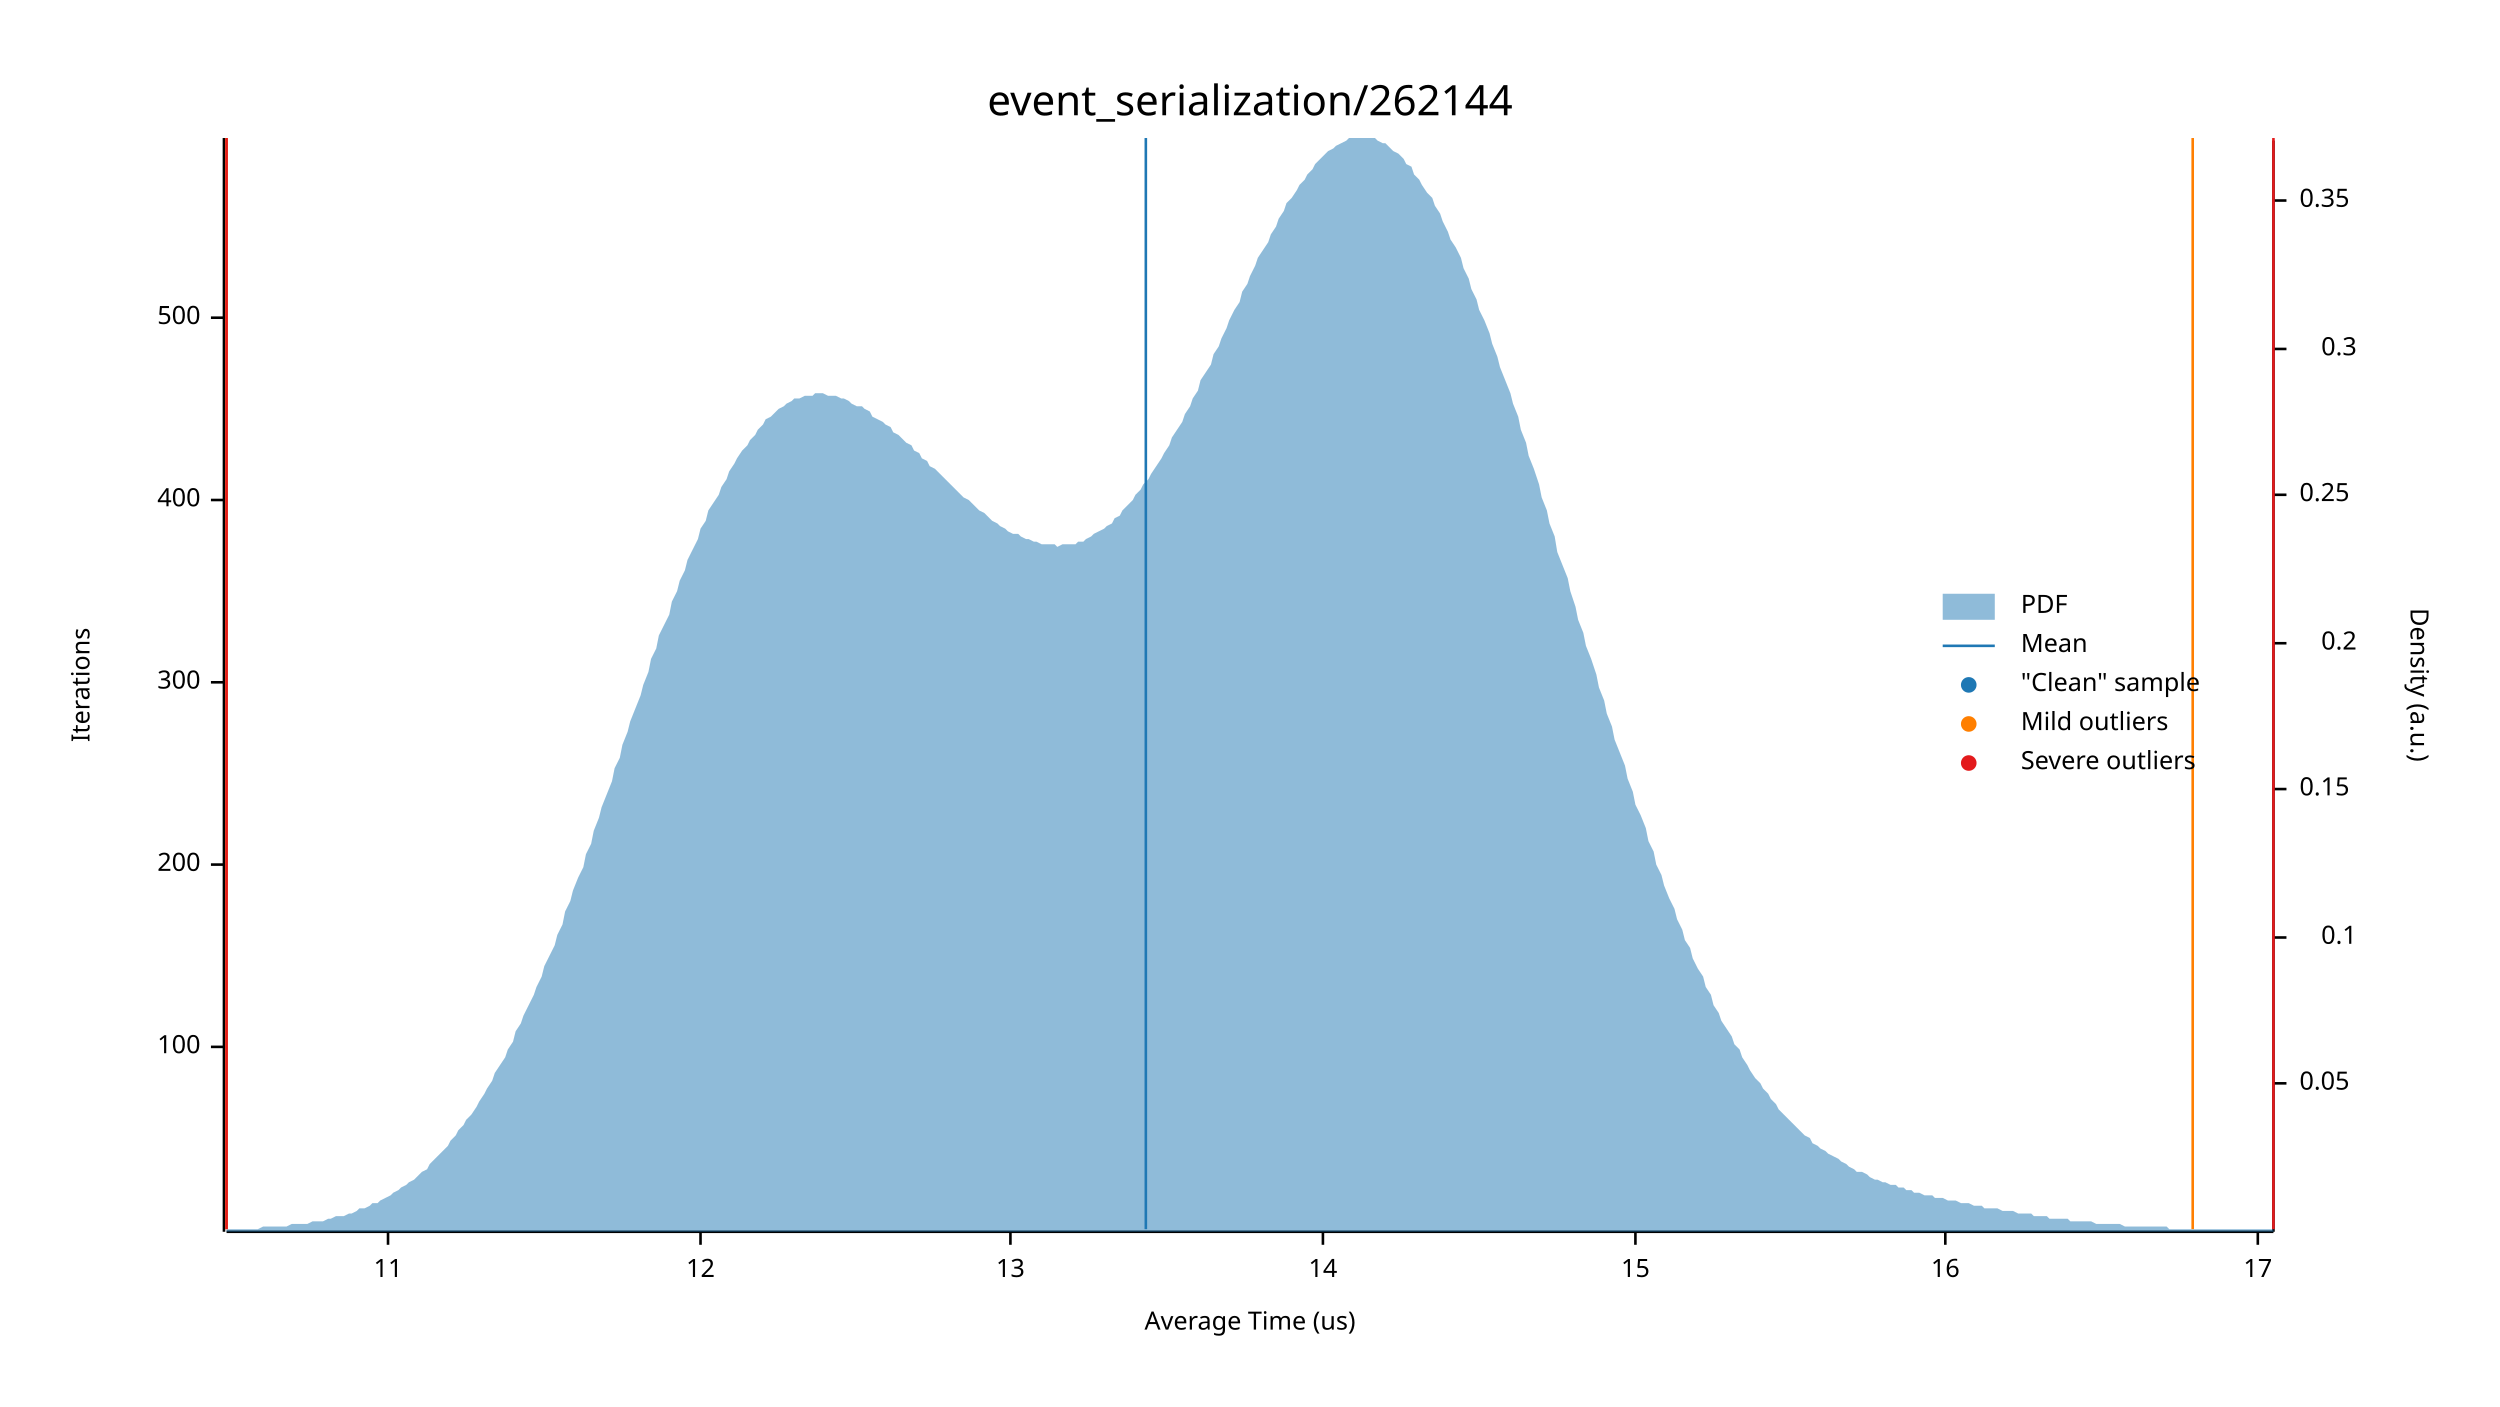
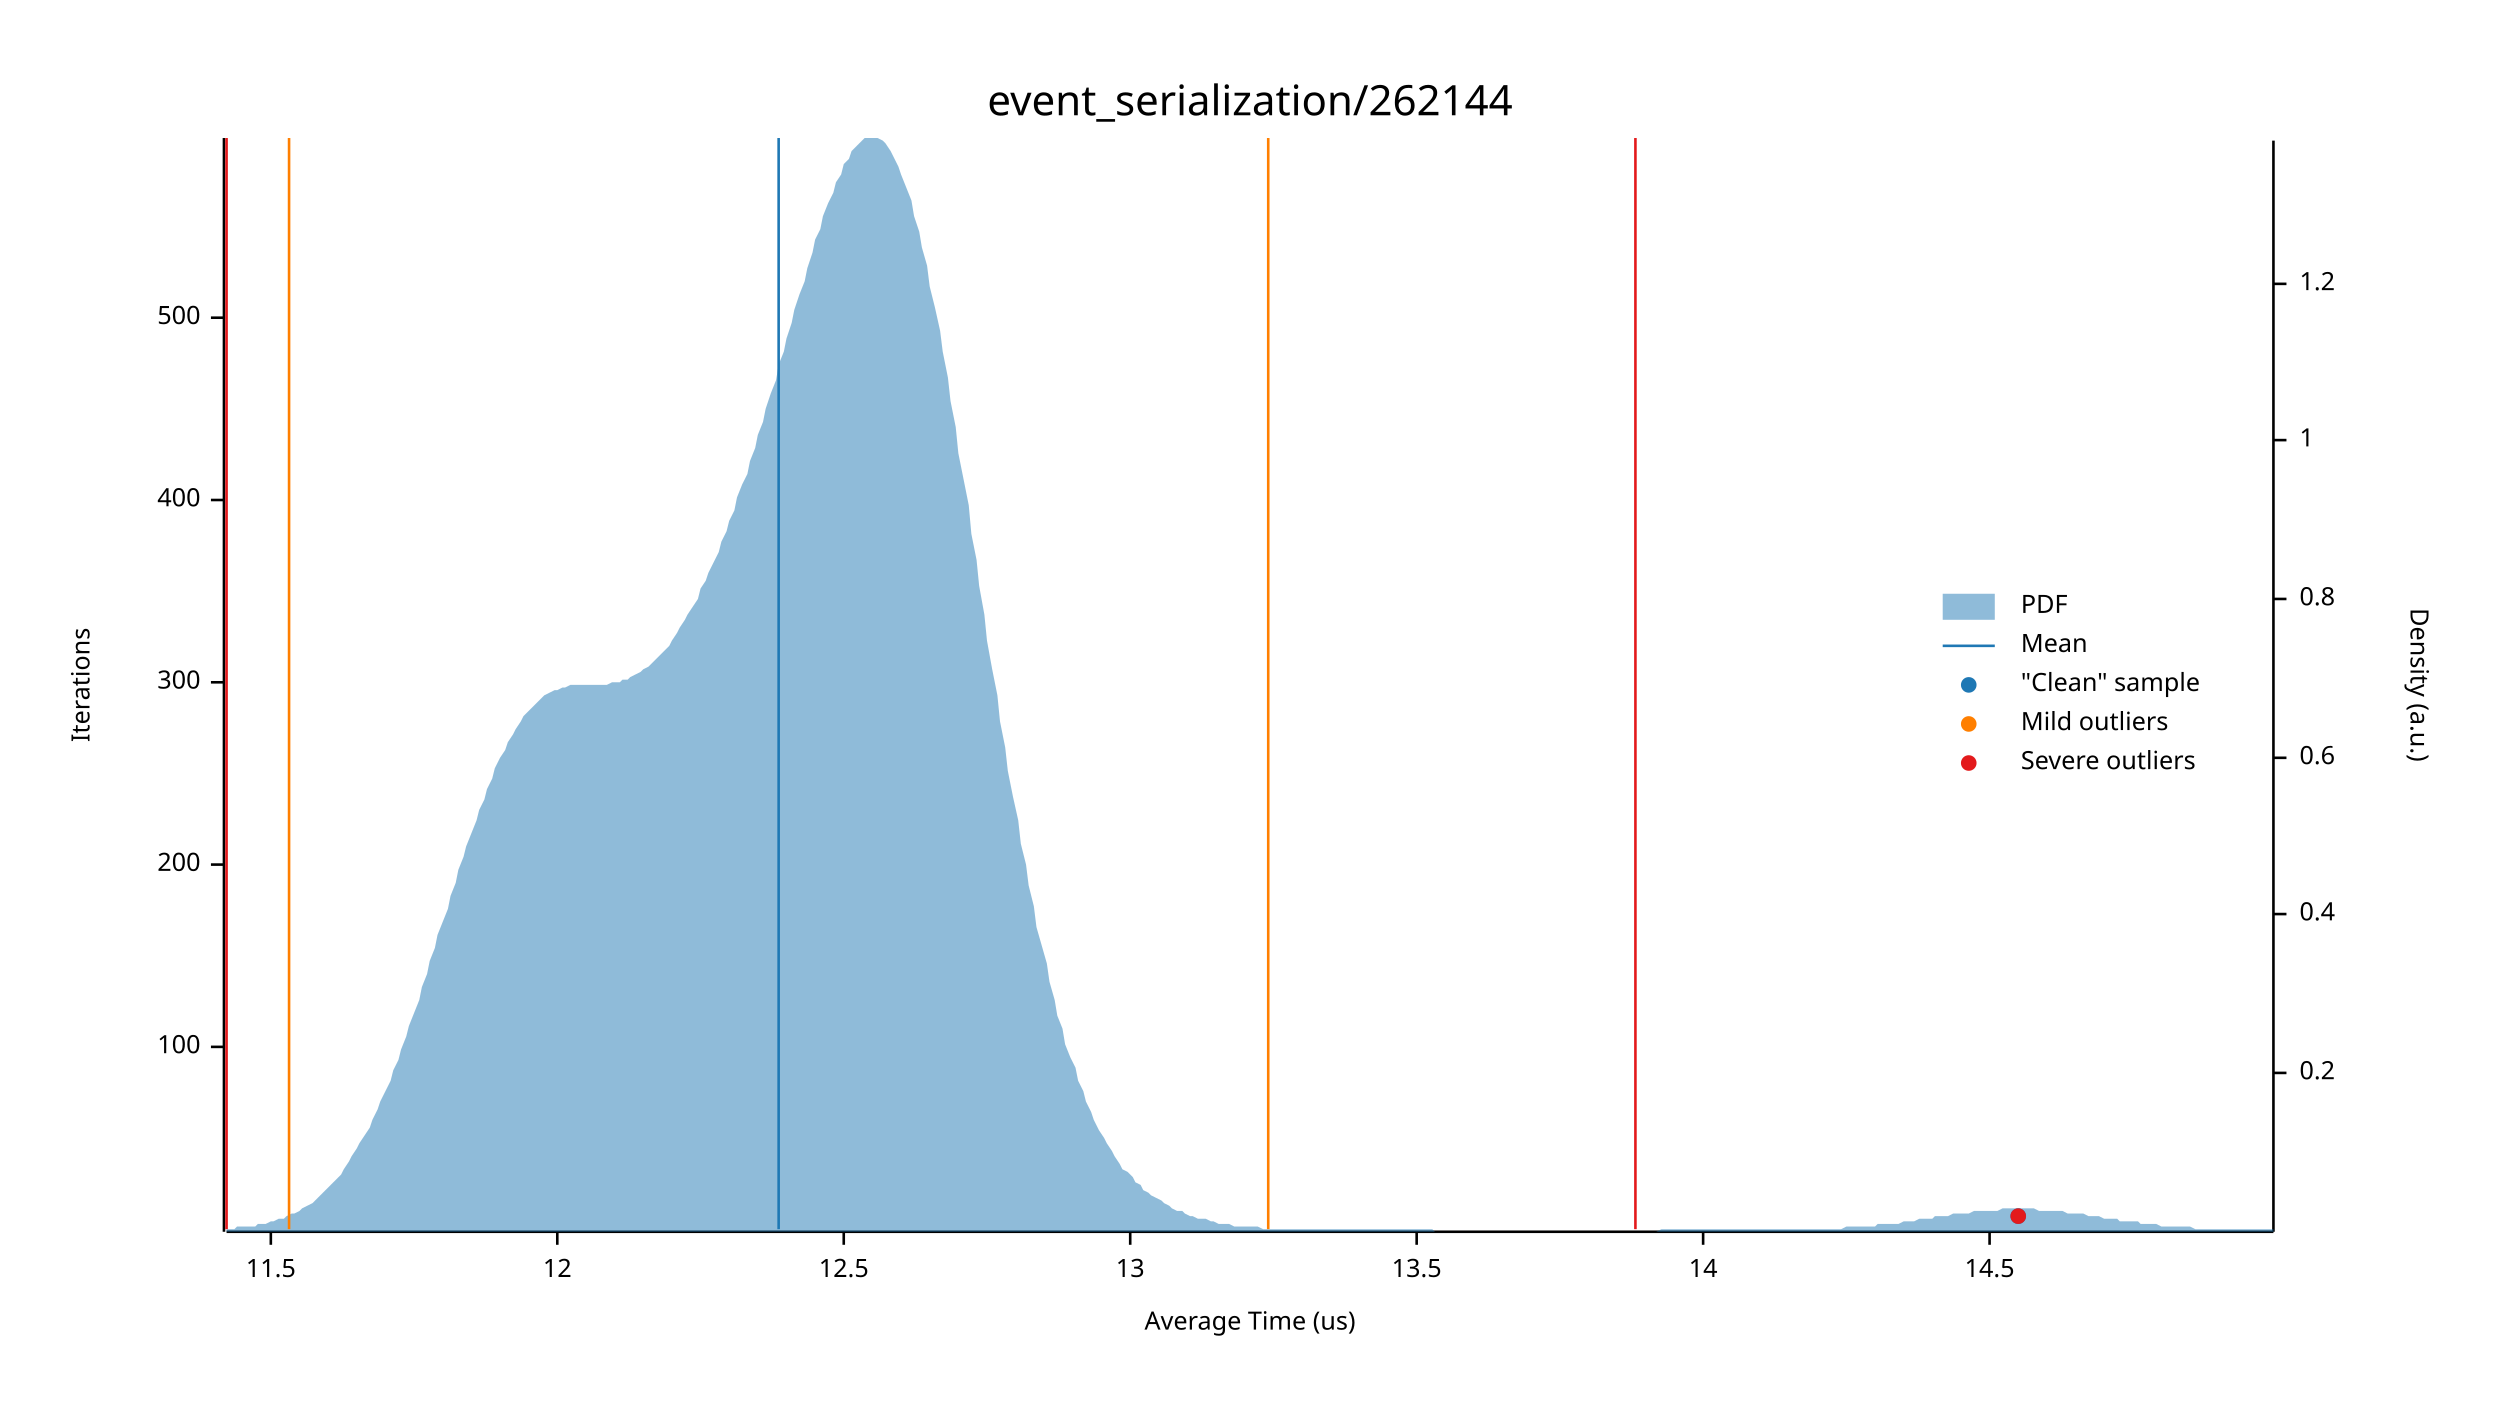
<svg xmlns="http://www.w3.org/2000/svg" width="960" height="540" viewBox="0 0 960 540">
  <text x="480" y="32" dy="0.76em" text-anchor="middle" font-family="sans-serif" font-size="16.129" opacity="1" fill="#000000">
event_serialization/262144
</text>
  <text x="27" y="263" dy="0.76em" text-anchor="middle" font-family="sans-serif" font-size="9.677" opacity="1" fill="#000000" transform="rotate(270, 27, 263)">
Iterations
</text>
  <text x="480" y="513" dy="-0.5ex" text-anchor="middle" font-family="sans-serif" font-size="9.677" opacity="1" fill="#000000">
Average Time (us)
</text>
  <polyline fill="none" opacity="1" stroke="#000000" stroke-width="1" points="86,53 86,473 " />
  <text x="77" y="402" dy="0.5ex" text-anchor="end" font-family="sans-serif" font-size="9.677" opacity="1" fill="#000000">
100
</text>
  <polyline fill="none" opacity="1" stroke="#000000" stroke-width="1" points="81,402 86,402 " />
  <text x="77" y="332" dy="0.5ex" text-anchor="end" font-family="sans-serif" font-size="9.677" opacity="1" fill="#000000">
200
</text>
  <polyline fill="none" opacity="1" stroke="#000000" stroke-width="1" points="81,332 86,332 " />
  <text x="77" y="262" dy="0.5ex" text-anchor="end" font-family="sans-serif" font-size="9.677" opacity="1" fill="#000000">
300
</text>
  <polyline fill="none" opacity="1" stroke="#000000" stroke-width="1" points="81,262 86,262 " />
  <text x="77" y="192" dy="0.5ex" text-anchor="end" font-family="sans-serif" font-size="9.677" opacity="1" fill="#000000">
400
</text>
  <polyline fill="none" opacity="1" stroke="#000000" stroke-width="1" points="81,192 86,192 " />
  <text x="77" y="122" dy="0.5ex" text-anchor="end" font-family="sans-serif" font-size="9.677" opacity="1" fill="#000000">
500
</text>
  <polyline fill="none" opacity="1" stroke="#000000" stroke-width="1" points="81,122 86,122 " />
  <polyline fill="none" opacity="1" stroke="#000000" stroke-width="1" points="87,473 873,473 " />
-   <text x="149" y="483" dy="0.76em" text-anchor="middle" font-family="sans-serif" font-size="9.677" opacity="1" fill="#000000">
- 11
+   <text x="104" y="483" dy="0.76em" text-anchor="middle" font-family="sans-serif" font-size="9.677" opacity="1" fill="#000000">
+ 11.5
</text>
-   <polyline fill="none" opacity="1" stroke="#000000" stroke-width="1" points="149,473 149,478 " />
-   <text x="269" y="483" dy="0.76em" text-anchor="middle" font-family="sans-serif" font-size="9.677" opacity="1" fill="#000000">
+   <polyline fill="none" opacity="1" stroke="#000000" stroke-width="1" points="104,473 104,478 " />
+   <text x="214" y="483" dy="0.76em" text-anchor="middle" font-family="sans-serif" font-size="9.677" opacity="1" fill="#000000">
12
</text>
-   <polyline fill="none" opacity="1" stroke="#000000" stroke-width="1" points="269,473 269,478 " />
-   <text x="388" y="483" dy="0.76em" text-anchor="middle" font-family="sans-serif" font-size="9.677" opacity="1" fill="#000000">
+   <polyline fill="none" opacity="1" stroke="#000000" stroke-width="1" points="214,473 214,478 " />
+   <text x="324" y="483" dy="0.76em" text-anchor="middle" font-family="sans-serif" font-size="9.677" opacity="1" fill="#000000">
+ 12.5
+ </text>
+   <polyline fill="none" opacity="1" stroke="#000000" stroke-width="1" points="324,473 324,478 " />
+   <text x="434" y="483" dy="0.76em" text-anchor="middle" font-family="sans-serif" font-size="9.677" opacity="1" fill="#000000">
13
</text>
-   <polyline fill="none" opacity="1" stroke="#000000" stroke-width="1" points="388,473 388,478 " />
-   <text x="508" y="483" dy="0.76em" text-anchor="middle" font-family="sans-serif" font-size="9.677" opacity="1" fill="#000000">
+   <polyline fill="none" opacity="1" stroke="#000000" stroke-width="1" points="434,473 434,478 " />
+   <text x="544" y="483" dy="0.76em" text-anchor="middle" font-family="sans-serif" font-size="9.677" opacity="1" fill="#000000">
+ 13.5
+ </text>
+   <polyline fill="none" opacity="1" stroke="#000000" stroke-width="1" points="544,473 544,478 " />
+   <text x="654" y="483" dy="0.76em" text-anchor="middle" font-family="sans-serif" font-size="9.677" opacity="1" fill="#000000">
14
</text>
-   <polyline fill="none" opacity="1" stroke="#000000" stroke-width="1" points="508,473 508,478 " />
-   <text x="628" y="483" dy="0.76em" text-anchor="middle" font-family="sans-serif" font-size="9.677" opacity="1" fill="#000000">
- 15
+   <polyline fill="none" opacity="1" stroke="#000000" stroke-width="1" points="654,473 654,478 " />
+   <text x="764" y="483" dy="0.76em" text-anchor="middle" font-family="sans-serif" font-size="9.677" opacity="1" fill="#000000">
+ 14.5
</text>
-   <polyline fill="none" opacity="1" stroke="#000000" stroke-width="1" points="628,473 628,478 " />
-   <text x="747" y="483" dy="0.76em" text-anchor="middle" font-family="sans-serif" font-size="9.677" opacity="1" fill="#000000">
- 16
- </text>
-   <polyline fill="none" opacity="1" stroke="#000000" stroke-width="1" points="747,473 747,478 " />
-   <text x="867" y="483" dy="0.76em" text-anchor="middle" font-family="sans-serif" font-size="9.677" opacity="1" fill="#000000">
- 17
- </text>
-   <polyline fill="none" opacity="1" stroke="#000000" stroke-width="1" points="867,473 867,478 " />
+   <polyline fill="none" opacity="1" stroke="#000000" stroke-width="1" points="764,473 764,478 " />
  <text x="933" y="263" dy="0.76em" text-anchor="middle" font-family="sans-serif" font-size="9.677" opacity="1" fill="#000000" transform="rotate(90, 933, 263)">
Density (a.u.)
</text>
  <polyline fill="none" opacity="1" stroke="#000000" stroke-width="1" points="873,54 873,473 " />
-   <text x="883" y="416" dy="0.5ex" text-anchor="start" font-family="sans-serif" font-size="9.677" opacity="1" fill="#000000">
- 0.05
- </text>
-   <polyline fill="none" opacity="1" stroke="#000000" stroke-width="1" points="873,416 878,416 " />
-   <text x="905" y="360" dy="0.5ex" text-anchor="end" font-family="sans-serif" font-size="9.677" opacity="1" fill="#000000">
- 0.1
- </text>
-   <polyline fill="none" opacity="1" stroke="#000000" stroke-width="1" points="873,360 878,360 " />
-   <text x="883" y="303" dy="0.5ex" text-anchor="start" font-family="sans-serif" font-size="9.677" opacity="1" fill="#000000">
- 0.15
- </text>
-   <polyline fill="none" opacity="1" stroke="#000000" stroke-width="1" points="873,303 878,303 " />
-   <text x="905" y="247" dy="0.5ex" text-anchor="end" font-family="sans-serif" font-size="9.677" opacity="1" fill="#000000">
+   <text x="883" y="412" dy="0.5ex" text-anchor="start" font-family="sans-serif" font-size="9.677" opacity="1" fill="#000000">
0.2
</text>
-   <polyline fill="none" opacity="1" stroke="#000000" stroke-width="1" points="873,247 878,247 " />
-   <text x="883" y="190" dy="0.5ex" text-anchor="start" font-family="sans-serif" font-size="9.677" opacity="1" fill="#000000">
- 0.25
+   <polyline fill="none" opacity="1" stroke="#000000" stroke-width="1" points="873,412 878,412 " />
+   <text x="883" y="351" dy="0.5ex" text-anchor="start" font-family="sans-serif" font-size="9.677" opacity="1" fill="#000000">
+ 0.4
</text>
-   <polyline fill="none" opacity="1" stroke="#000000" stroke-width="1" points="873,190 878,190 " />
-   <text x="905" y="134" dy="0.5ex" text-anchor="end" font-family="sans-serif" font-size="9.677" opacity="1" fill="#000000">
- 0.3
+   <polyline fill="none" opacity="1" stroke="#000000" stroke-width="1" points="873,351 878,351 " />
+   <text x="883" y="291" dy="0.5ex" text-anchor="start" font-family="sans-serif" font-size="9.677" opacity="1" fill="#000000">
+ 0.6
</text>
-   <polyline fill="none" opacity="1" stroke="#000000" stroke-width="1" points="873,134 878,134 " />
-   <text x="883" y="77" dy="0.5ex" text-anchor="start" font-family="sans-serif" font-size="9.677" opacity="1" fill="#000000">
- 0.35
+   <polyline fill="none" opacity="1" stroke="#000000" stroke-width="1" points="873,291 878,291 " />
+   <text x="883" y="230" dy="0.5ex" text-anchor="start" font-family="sans-serif" font-size="9.677" opacity="1" fill="#000000">
+ 0.8
</text>
-   <polyline fill="none" opacity="1" stroke="#000000" stroke-width="1" points="873,77 878,77 " />
-   <polygon opacity="0.5" fill="#1F78B4" points="87,472 88,472 90,472 91,472 93,472 94,472 96,472 98,472 99,472 101,471 102,471 104,471 105,471 107,471 109,471 110,471 112,470 113,470 115,470 116,470 118,470 120,469 121,469 123,469 124,469 126,468 127,468 129,467 131,467 132,467 134,466 135,466 137,465 138,464 140,464 142,463 143,462 145,462 146,461 148,460 150,459 151,458 153,457 154,456 156,455 157,454 159,453 161,451 162,450 164,449 165,447 167,445 168,444 170,442 172,440 173,438 175,436 176,434 178,432 179,430 181,428 183,425 184,423 186,420 187,418 189,415 190,412 192,409 194,406 195,403 197,400 198,396 200,393 201,390 203,386 205,382 206,379 208,375 209,371 211,367 213,363 214,359 216,355 217,350 219,346 220,342 222,337 224,333 225,328 227,324 228,319 230,314 231,310 233,305 235,300 236,295 238,291 239,286 241,281 242,277 244,272 246,267 247,263 249,258 250,253 252,249 253,244 255,240 257,236 258,231 260,227 261,223 263,219 264,215 266,211 268,207 269,203 271,200 272,196 274,193 276,190 277,187 279,184 280,181 282,178 283,176 285,173 287,171 288,169 290,167 291,165 293,163 294,161 296,160 298,158 299,157 301,156 302,155 304,154 305,153 307,153 309,152 310,152 312,152 313,151 315,151 316,151 318,152 320,152 321,152 323,153 324,153 326,154 327,155 329,156 331,156 332,157 334,158 335,160 337,161 339,162 340,163 342,164 343,166 345,167 346,168 348,170 350,171 351,173 353,174 354,176 356,177 357,179 359,180 361,182 362,183 364,185 365,186 367,188 368,189 370,191 372,192 373,193 375,195 376,196 378,197 379,198 381,200 383,201 384,202 386,203 387,204 389,205 391,205 392,206 394,207 395,207 397,208 398,208 400,209 402,209 403,209 405,209 406,210 408,209 409,209 411,209 413,209 414,208 416,208 417,207 419,206 420,205 422,204 424,203 425,202 427,201 428,199 430,198 431,196 433,194 435,192 436,190 438,188 439,186 441,184 442,182 444,179 446,176 447,174 449,171 450,168 452,165 454,162 455,159 457,156 458,153 460,150 461,146 463,143 465,140 466,136 468,133 469,130 471,126 472,123 474,119 476,116 477,112 479,109 480,106 482,102 483,99 485,96 487,93 488,90 490,87 491,84 493,81 494,78 496,76 498,73 499,71 501,69 502,67 504,65 505,63 507,61 509,59 510,58 512,57 513,56 515,55 517,54 518,53 520,53 521,53 523,53 524,53 526,53 528,53 529,54 531,55 532,55 534,57 535,58 537,59 539,61 540,63 542,64 543,67 545,69 546,71 548,74 550,76 551,79 553,82 554,85 556,89 557,92 559,95 561,99 562,103 564,107 565,111 567,115 568,119 570,123 572,128 573,132 575,137 576,141 578,146 580,151 581,155 583,160 584,165 586,170 587,175 589,180 591,186 592,191 594,196 595,201 597,206 598,212 600,217 602,222 603,227 605,233 606,238 608,243 609,248 611,253 613,259 614,264 616,269 617,274 619,279 620,284 622,289 624,294 625,299 627,304 628,309 630,313 632,318 633,323 635,327 636,332 638,336 639,340 641,345 643,349 644,353 646,357 647,361 649,364 650,368 652,372 654,375 655,379 657,382 658,386 660,389 661,392 663,395 665,398 666,401 668,403 669,406 671,409 672,411 674,414 676,416 677,418 679,420 680,422 682,424 683,426 685,428 687,430 688,431 690,433 691,434 693,436 695,437 696,439 698,440 699,441 701,442 702,443 704,444 706,445 707,446 709,447 710,448 712,449 713,450 715,450 717,451 718,452 720,453 721,453 723,454 724,454 726,455 728,455 729,456 731,456 732,457 734,457 735,458 737,458 739,459 740,459 742,459 743,460 745,460 746,460 748,461 750,461 751,461 753,462 754,462 756,462 758,463 759,463 761,463 762,464 764,464 765,464 767,464 769,465 770,465 772,465 773,465 775,466 776,466 778,466 780,466 781,467 783,467 784,467 786,467 787,468 789,468 791,468 792,468 794,468 795,469 797,469 798,469 800,469 802,469 803,469 805,470 806,470 808,470 809,470 811,470 813,470 814,470 816,471 817,471 819,471 821,471 822,471 824,471 825,471 827,471 828,471 830,471 832,471 833,472 835,472 836,472 838,472 839,472 841,472 843,472 844,472 846,472 847,472 849,472 850,472 852,472 854,472 855,472 857,472 858,472 860,472 861,472 863,472 865,472 866,472 868,472 869,472 871,472 873,472 873,473 87,473 " />
-   <polyline fill="none" opacity="1" stroke="#1F78B4" stroke-width="1" points="440,472 440,53 " />
-   <polyline fill="none" opacity="1" stroke="#FF7F00" stroke-width="1" points="87,472 87,53 " />
-   <polyline fill="none" opacity="1" stroke="#FF7F00" stroke-width="1" points="842,472 842,53 " />
+   <polyline fill="none" opacity="1" stroke="#000000" stroke-width="1" points="873,230 878,230 " />
+   <text x="883" y="169" dy="0.5ex" text-anchor="start" font-family="sans-serif" font-size="9.677" opacity="1" fill="#000000">
+ 1
+ </text>
+   <polyline fill="none" opacity="1" stroke="#000000" stroke-width="1" points="873,169 878,169 " />
+   <text x="883" y="109" dy="0.5ex" text-anchor="start" font-family="sans-serif" font-size="9.677" opacity="1" fill="#000000">
+ 1.2
+ </text>
+   <polyline fill="none" opacity="1" stroke="#000000" stroke-width="1" points="873,109 878,109 " />
+   <polygon opacity="0.5" fill="#1F78B4" points="87,472 88,472 90,472 91,471 93,471 94,471 96,471 98,471 99,470 101,470 102,470 104,469 105,469 107,468 109,468 110,467 112,466 113,466 115,465 116,464 118,463 120,462 121,461 123,459 124,458 126,456 127,455 129,453 131,451 132,449 134,446 135,444 137,441 138,439 140,436 142,433 143,430 145,426 146,423 148,419 150,415 151,411 153,407 154,403 156,398 157,394 159,389 161,384 162,379 164,374 165,369 167,364 168,359 170,354 172,349 173,344 175,339 176,334 178,329 179,325 181,320 183,315 184,311 186,307 187,303 189,299 190,295 192,291 194,288 195,285 197,282 198,280 200,277 201,275 203,273 205,271 206,270 208,268 209,267 211,266 213,265 214,265 216,264 217,264 219,263 220,263 222,263 224,263 225,263 227,263 228,263 230,263 231,263 233,263 235,262 236,262 238,262 239,261 241,261 242,260 244,259 246,258 247,257 249,256 250,255 252,253 253,252 255,250 257,248 258,246 260,243 261,241 263,238 264,236 266,233 268,230 269,226 271,223 272,220 274,216 276,212 277,208 279,204 280,200 282,196 283,191 285,186 287,182 288,177 290,172 291,167 293,162 294,157 296,151 298,146 299,140 301,135 302,130 304,124 305,119 307,113 309,108 310,103 312,97 313,92 315,88 316,83 318,78 320,74 321,70 323,67 324,63 326,61 327,58 329,56 331,54 332,53 334,53 335,53 337,53 339,54 340,55 342,58 343,60 345,64 346,67 348,72 350,77 351,83 353,89 354,95 356,102 357,110 359,118 361,127 362,135 364,145 365,154 367,164 368,174 370,184 372,194 373,205 375,215 376,225 378,236 379,246 381,257 383,267 384,277 386,287 387,296 389,306 391,315 392,324 394,332 395,340 397,348 398,356 400,363 402,370 403,377 405,384 406,390 408,395 409,401 411,406 413,410 414,415 416,419 417,423 419,427 420,430 422,434 424,437 425,439 427,442 428,444 430,447 431,449 433,450 435,452 436,454 438,455 439,457 441,458 442,459 444,460 446,461 447,462 449,463 450,464 452,465 454,465 455,466 457,467 458,467 460,468 461,468 463,468 465,469 466,469 468,470 469,470 471,470 472,470 474,471 476,471 477,471 479,471 480,471 482,471 483,471 485,472 487,472 488,472 490,472 491,472 493,472 494,472 496,472 498,472 499,472 501,472 502,472 504,472 505,472 507,472 509,472 510,472 512,472 513,472 515,472 517,472 518,472 520,472 521,472 523,472 524,472 526,472 528,472 529,472 531,472 532,472 534,472 535,472 537,472 539,472 540,472 542,472 543,472 545,472 546,472 548,472 550,472 551,473 553,473 554,473 556,473 557,473 559,473 561,473 562,473 564,473 565,473 567,473 568,473 570,473 572,473 573,473 575,473 576,473 578,473 580,473 581,473 583,473 584,473 586,473 587,473 589,473 591,473 592,473 594,473 595,473 597,473 598,473 600,473 602,473 603,473 605,473 606,473 608,473 609,473 611,473 613,473 614,473 616,473 617,473 619,473 620,473 622,473 624,473 625,473 627,473 628,473 630,473 632,473 633,473 635,473 636,473 638,472 639,472 641,472 643,472 644,472 646,472 647,472 649,472 650,472 652,472 654,472 655,472 657,472 658,472 660,472 661,472 663,472 665,472 666,472 668,472 669,472 671,472 672,472 674,472 676,472 677,472 679,472 680,472 682,472 683,472 685,472 687,472 688,472 690,472 691,472 693,472 695,472 696,472 698,472 699,472 701,472 702,472 704,472 706,472 707,472 709,471 710,471 712,471 713,471 715,471 717,471 718,471 720,471 721,470 723,470 724,470 726,470 728,470 729,470 731,469 732,469 734,469 735,469 737,468 739,468 740,468 742,468 743,467 745,467 746,467 748,467 750,466 751,466 753,466 754,466 756,466 758,465 759,465 761,465 762,465 764,465 765,465 767,465 769,464 770,464 772,464 773,464 775,464 776,464 778,464 780,464 781,464 783,465 784,465 786,465 787,465 789,465 791,465 792,465 794,466 795,466 797,466 798,466 800,466 802,467 803,467 805,467 806,467 808,468 809,468 811,468 813,468 814,469 816,469 817,469 819,469 821,469 822,470 824,470 825,470 827,470 828,470 830,471 832,471 833,471 835,471 836,471 838,471 839,471 841,471 843,472 844,472 846,472 847,472 849,472 850,472 852,472 854,472 855,472 857,472 858,472 860,472 861,472 863,472 865,472 866,472 868,472 869,472 871,472 873,472 873,473 87,473 " />
+   <polyline fill="none" opacity="1" stroke="#1F78B4" stroke-width="1" points="299,472 299,53 " />
+   <polyline fill="none" opacity="1" stroke="#FF7F00" stroke-width="1" points="111,472 111,53 " />
+   <polyline fill="none" opacity="1" stroke="#FF7F00" stroke-width="1" points="487,472 487,53 " />
  <polyline fill="none" opacity="1" stroke="#E31A1C" stroke-width="1" points="87,472 87,53 " />
-   <polyline fill="none" opacity="1" stroke="#E31A1C" stroke-width="1" points="873,472 873,53 " />
+   <polyline fill="none" opacity="1" stroke="#E31A1C" stroke-width="1" points="628,472 628,53 " />
+   <circle cx="775" cy="467" r="3" opacity="1" fill="#1F78B4" stroke="none" stroke-width="1" />
+   <circle cx="775" cy="467" r="3" opacity="1" fill="#E31A1C" stroke="none" stroke-width="1" />
  <text x="776" y="228" dy="0.76em" text-anchor="start" font-family="sans-serif" font-size="9.677" opacity="1" fill="#000000">
PDF
</text>
  <text x="776" y="243" dy="0.76em" text-anchor="start" font-family="sans-serif" font-size="9.677" opacity="1" fill="#000000">
Mean
</text>
  <text x="776" y="258" dy="0.76em" text-anchor="start" font-family="sans-serif" font-size="9.677" opacity="1" fill="#000000">
"Clean" sample
</text>
  <text x="776" y="273" dy="0.76em" text-anchor="start" font-family="sans-serif" font-size="9.677" opacity="1" fill="#000000">
Mild outliers
</text>
  <text x="776" y="288" dy="0.76em" text-anchor="start" font-family="sans-serif" font-size="9.677" opacity="1" fill="#000000">
Severe outliers
</text>
  <rect x="746" y="228" width="20" height="10" opacity="0.5" fill="#1F78B4" stroke="none" />
  <polyline fill="none" opacity="1" stroke="#1F78B4" stroke-width="1" points="746,248 766,248 " />
  <circle cx="756" cy="263" r="3" opacity="1" fill="#1F78B4" stroke="none" stroke-width="1" />
  <circle cx="756" cy="278" r="3" opacity="1" fill="#FF7F00" stroke="none" stroke-width="1" />
  <circle cx="756" cy="293" r="3" opacity="1" fill="#E31A1C" stroke="none" stroke-width="1" />
</svg>
